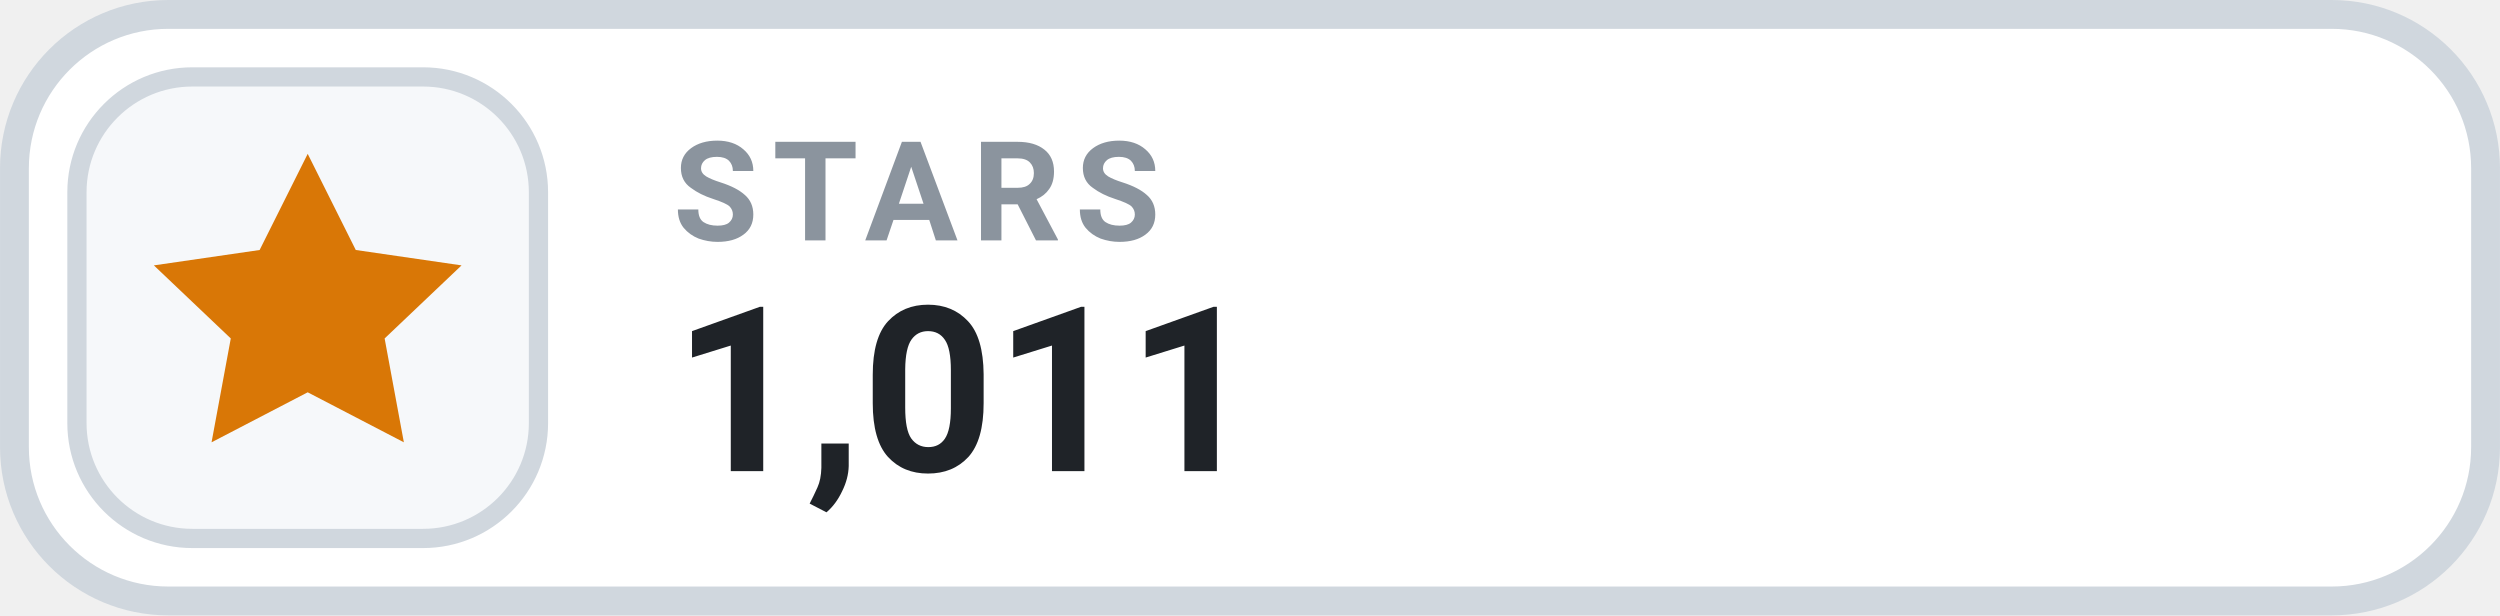
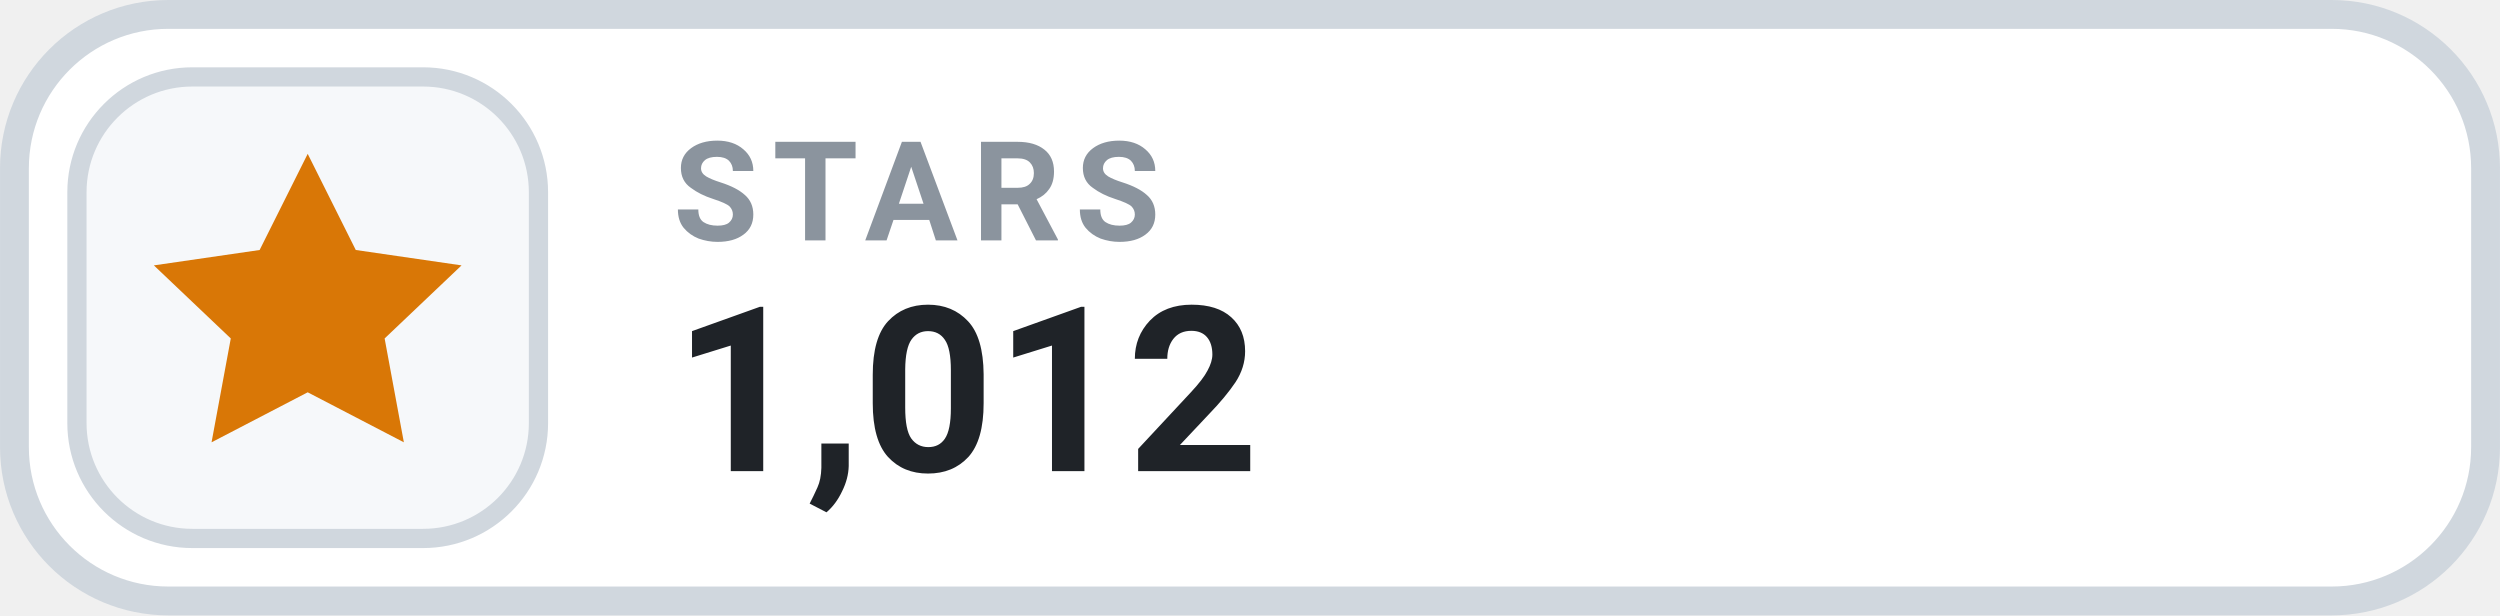
- <svg xmlns="http://www.w3.org/2000/svg" width="126" height="31.015" viewBox="0 0 130 32" role="img" aria-label="STARS 1,011">
+ <svg xmlns="http://www.w3.org/2000/svg" width="126" height="31.015" viewBox="0 0 130 32" role="img" aria-label="STARS 1,012">
  <rect x=".75" y=".75" width="128.5" height="30.5" rx="8" fill="#FFFFFF" stroke="#D0D7DE" stroke-width="1.5" />
  <rect x="4" y="4" width="24" height="24" rx="6" fill="#F6F8FA" stroke="#D0D7DE" stroke-width="1" />
  <g transform="translate(16 16)" style="color:#D97706;">
    <path d="M0 -8 l2.5 5 5.5 .8 -4 3.8 1 5.4 -5 -2.6 -5 2.6 1 -5.4 -4 -3.8 5.5 -.8 Z" fill="currentColor" />
  </g>
  <text x="35" y="12.5" fill="#8B949E" font-family="-apple-system,BlinkMacSystemFont,'Segoe UI',Roboto,Helvetica,Arial,sans-serif" font-size="7.2" font-weight="700" letter-spacing=".75">STARS</text>
-   <text x="35" y="24.5" fill="#1F2328" font-family="-apple-system,BlinkMacSystemFont,'Segoe UI',Roboto,Helvetica,Arial,sans-serif" font-size="12" font-weight="700">1,011</text>
+   <text x="35" y="24.5" fill="#1F2328" font-family="-apple-system,BlinkMacSystemFont,'Segoe UI',Roboto,Helvetica,Arial,sans-serif" font-size="12" font-weight="700">1,012</text>
</svg>
